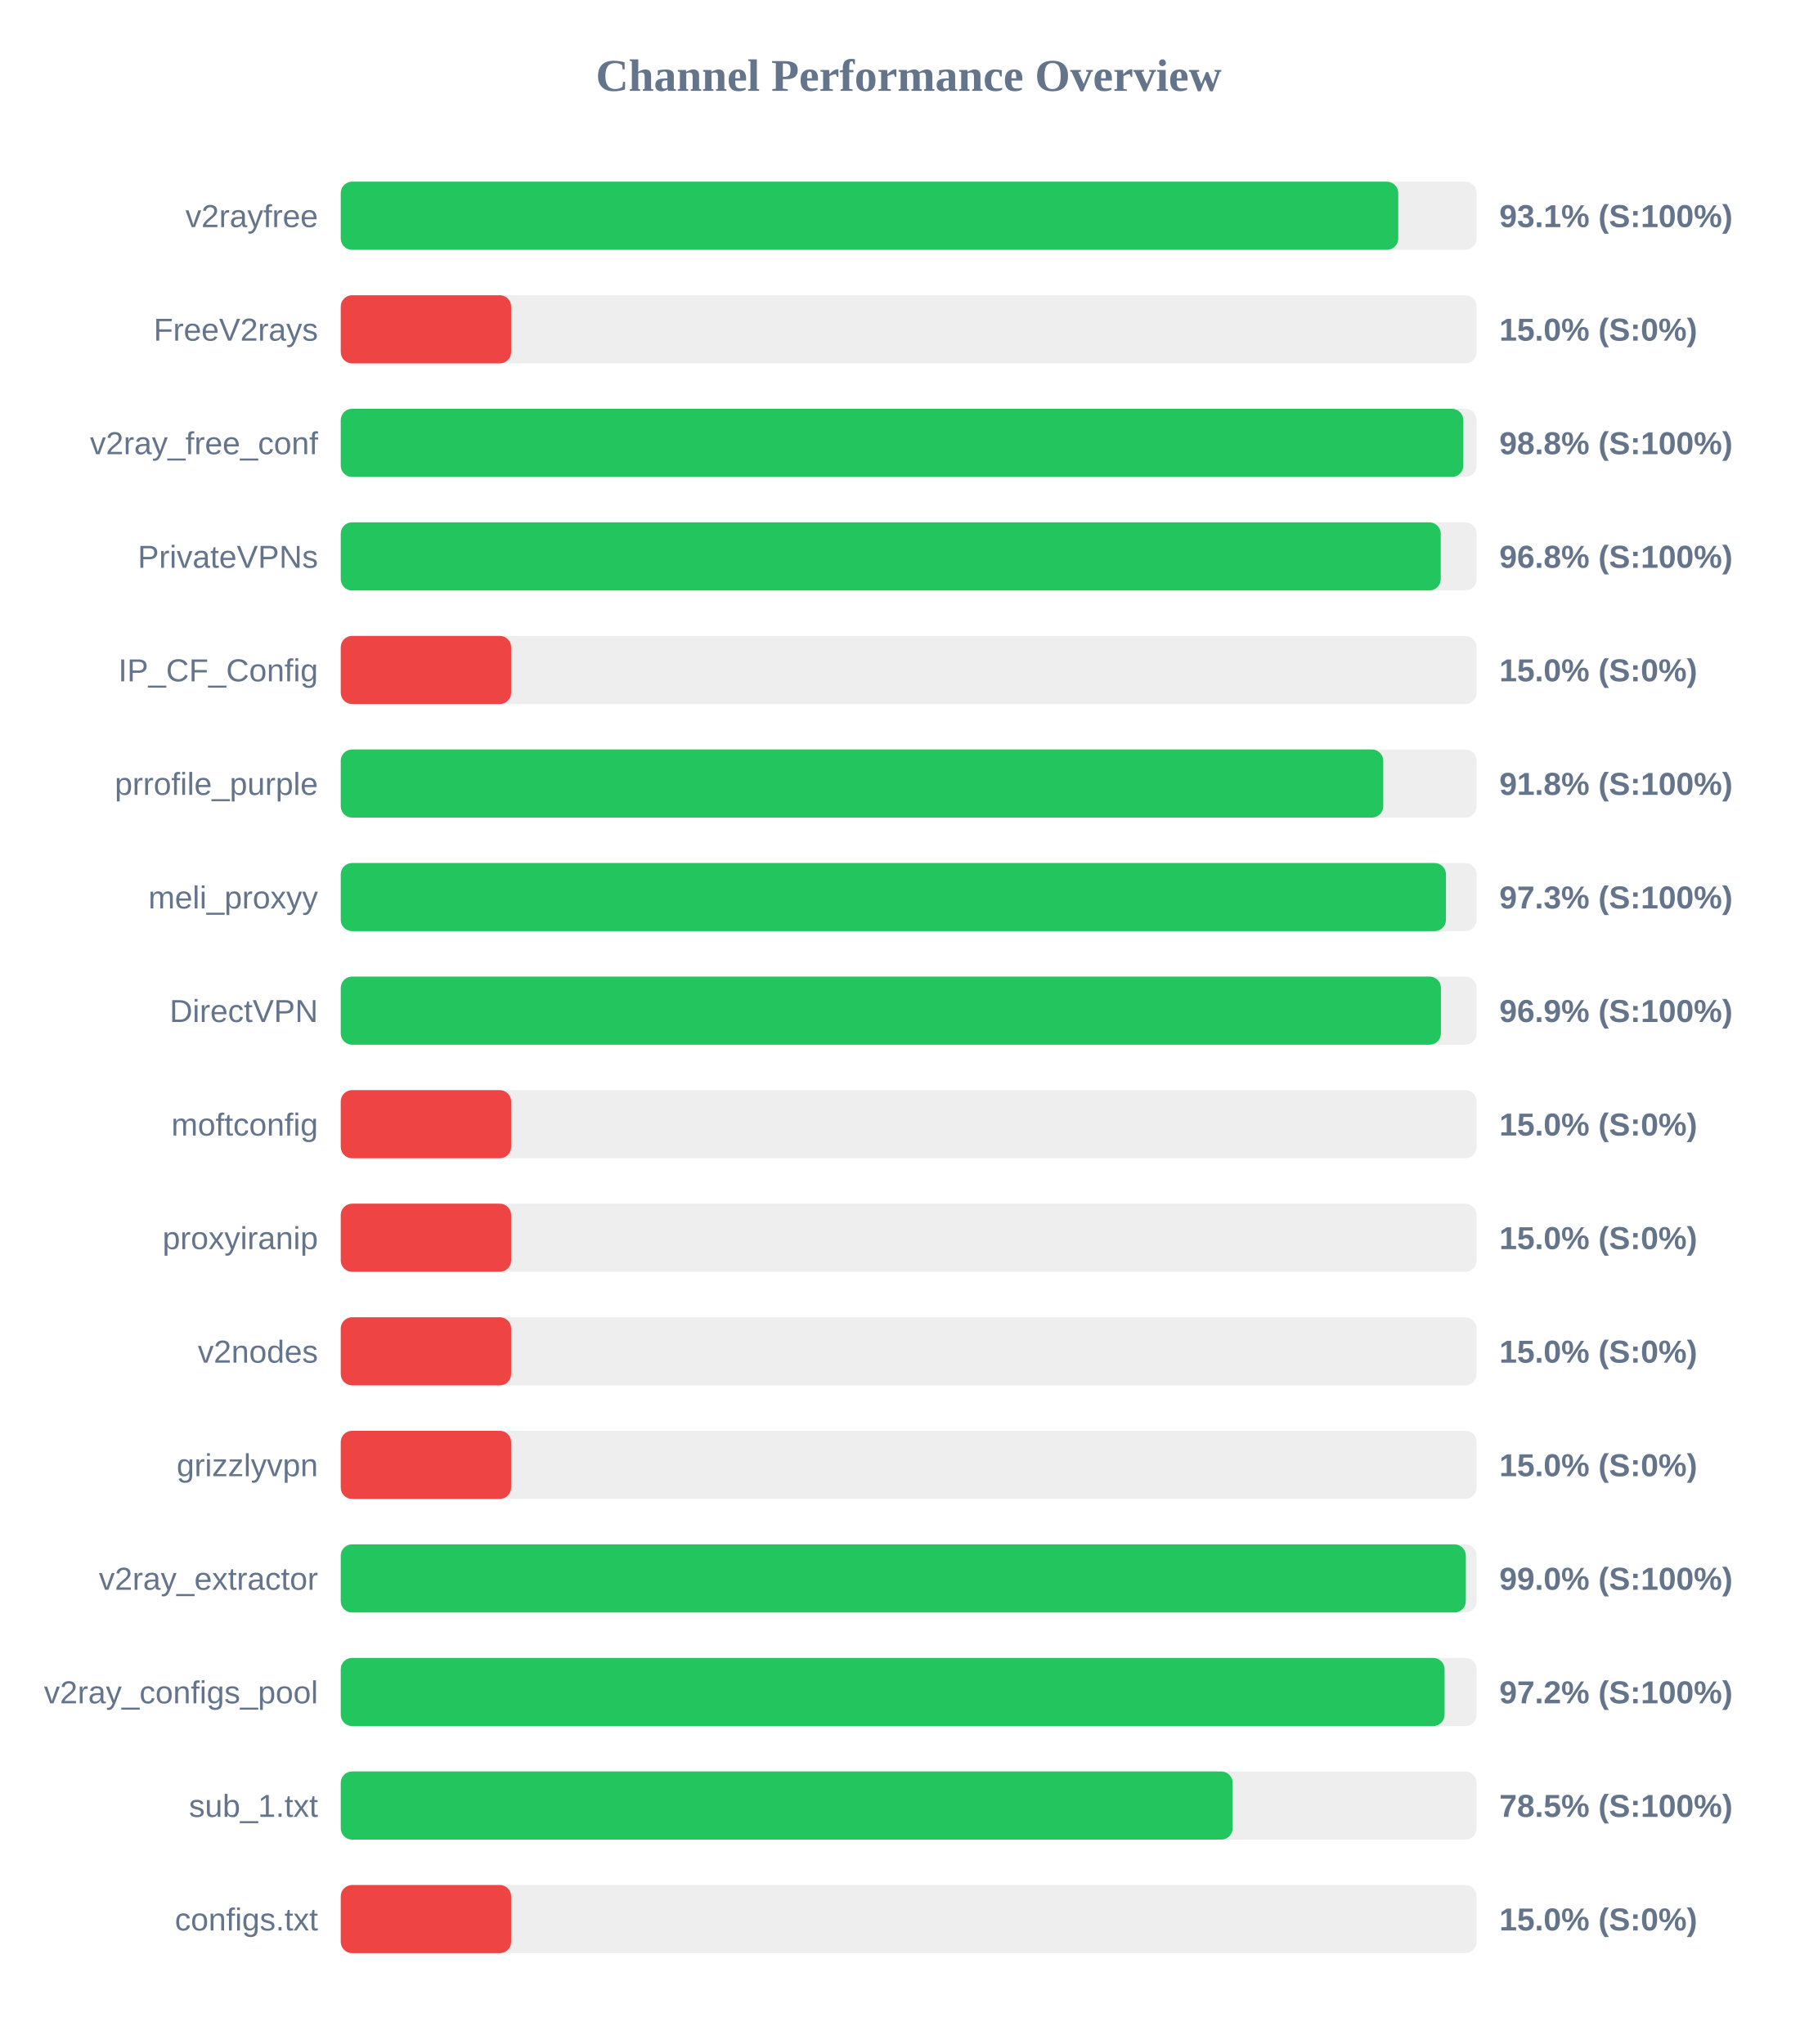
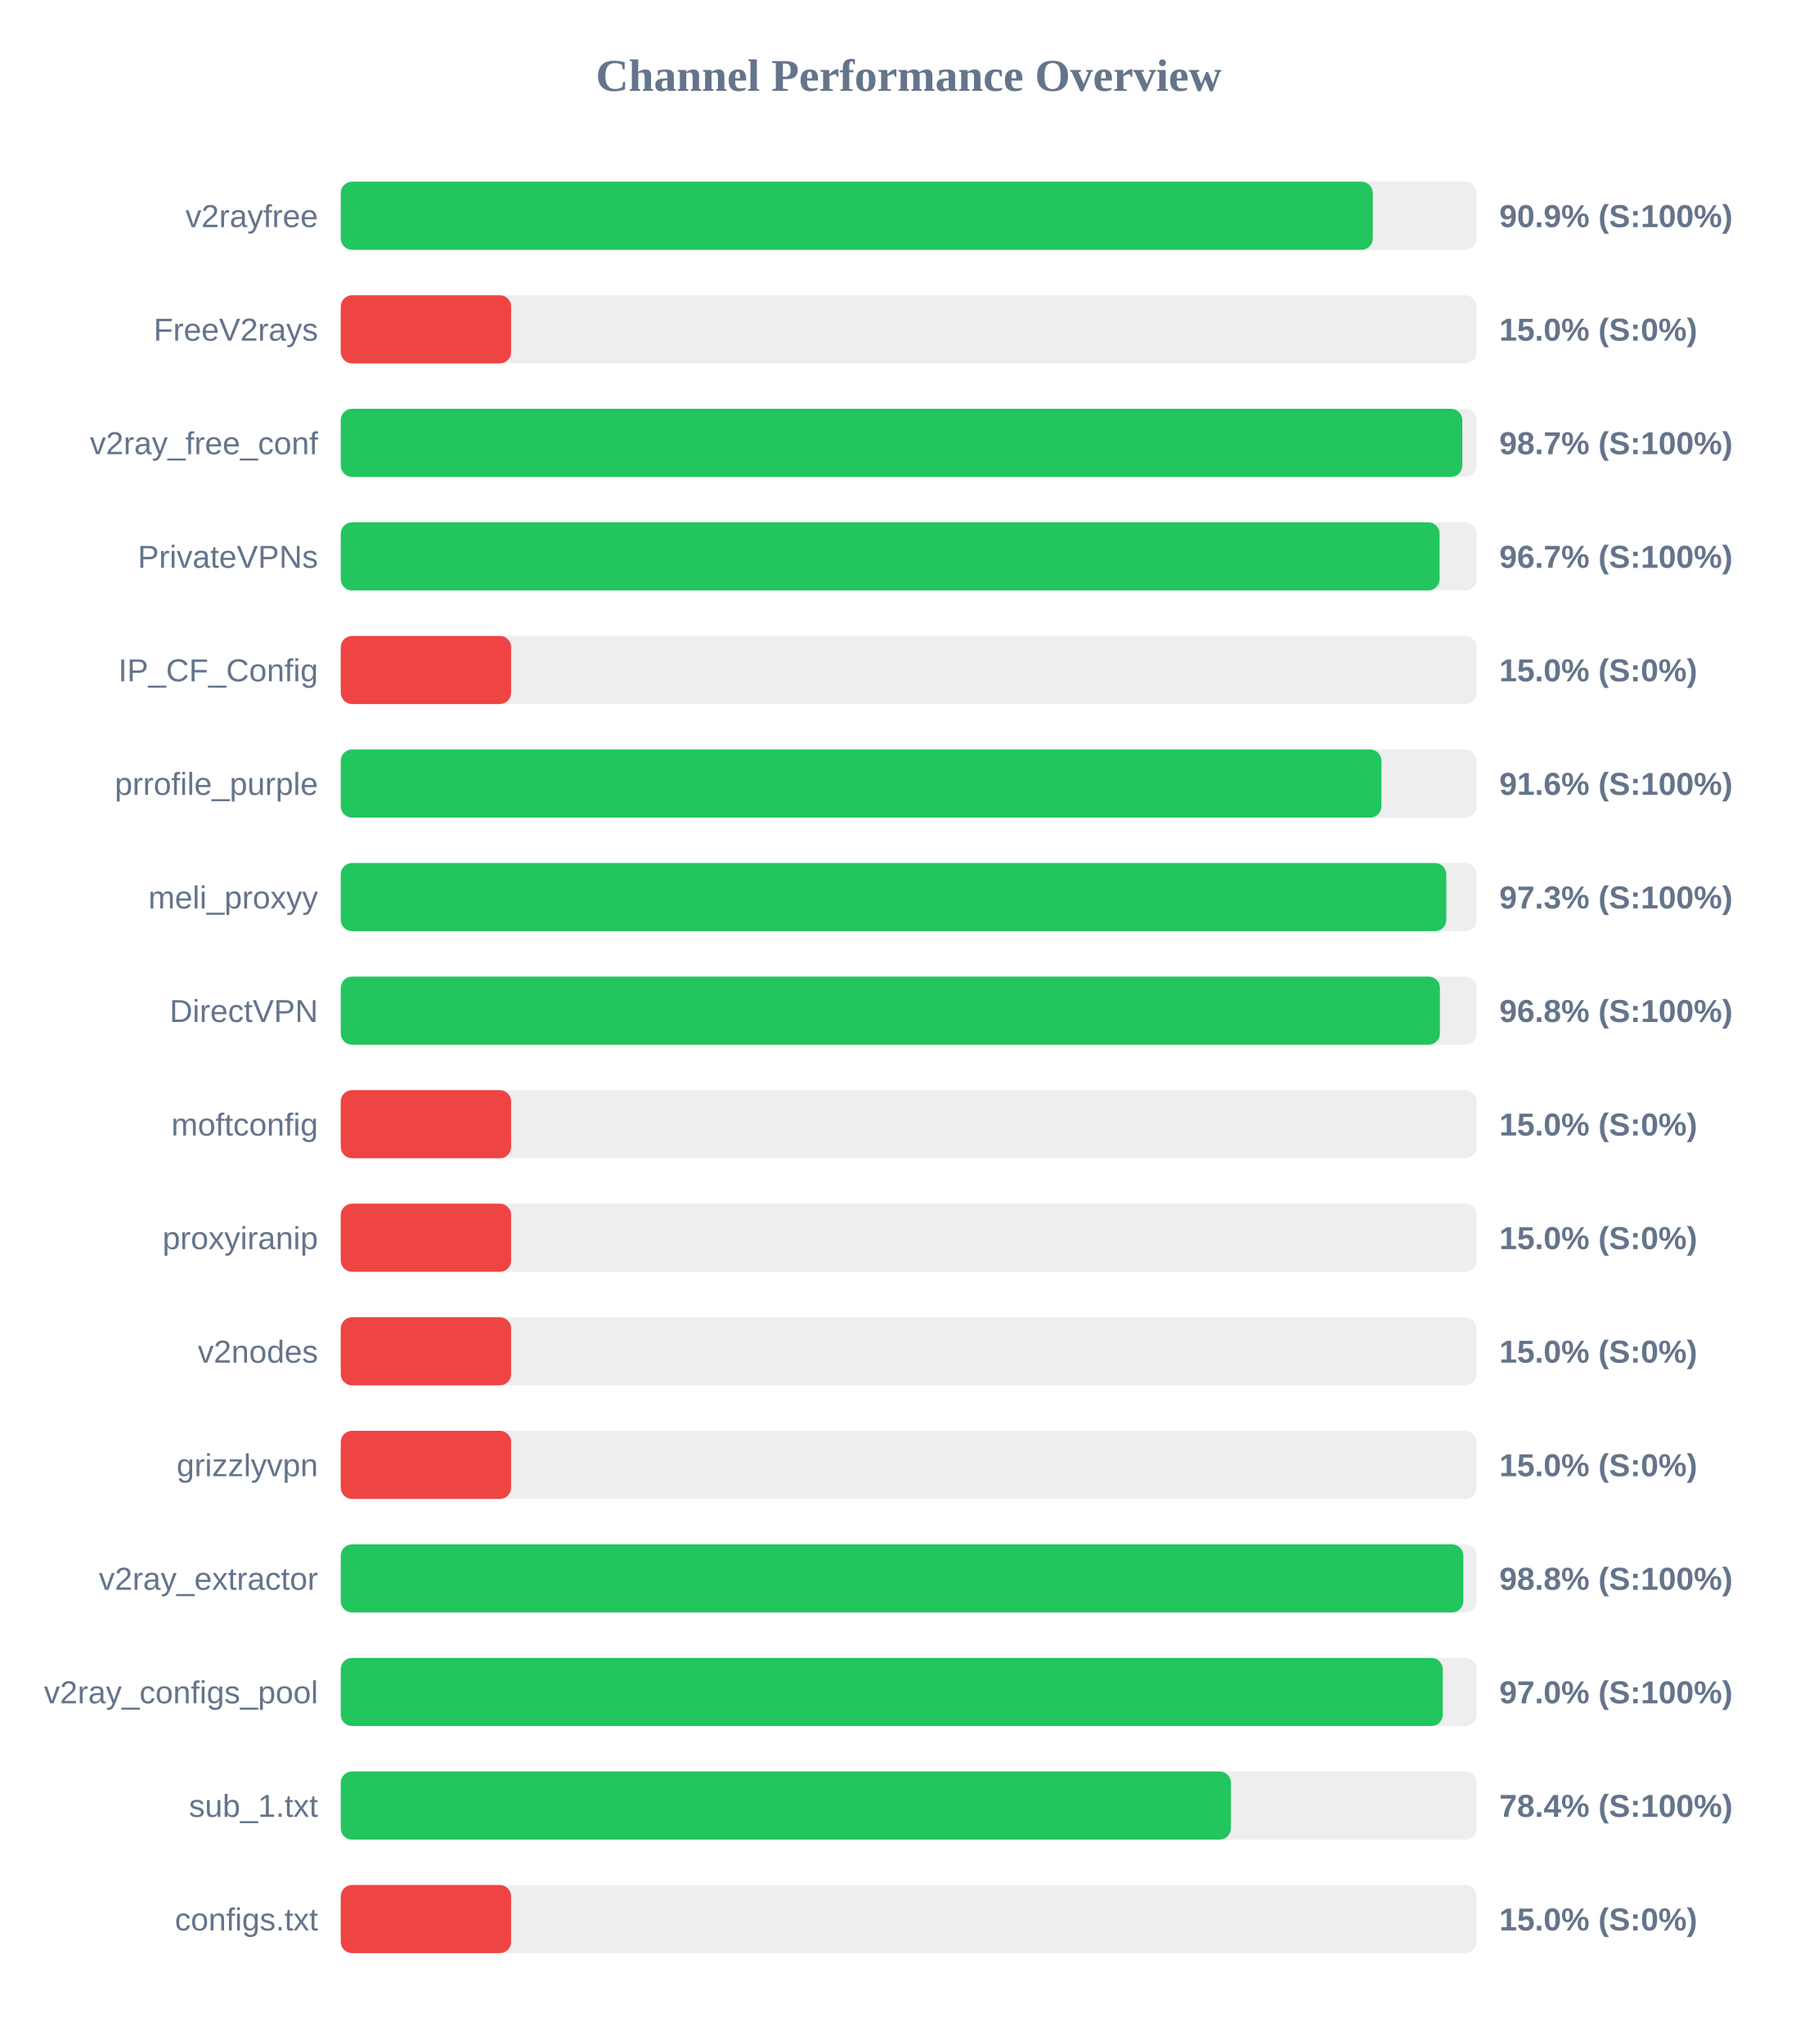
<svg xmlns="http://www.w3.org/2000/svg" width="800" height="900" version="1.1">
  <style>
        .row { font: 14px Arial; fill: #64748b; }
        .score { font: bold 14px Arial; fill: #64748b; }
    </style>
  <text x="400" y="40" text-anchor="middle" font-size="20px" font-weight="bold" fill="#64748b">Channel Performance Overview</text>
  <rect x="150" y="80" width="500" height="30" fill="#eee" rx="5" />
-   <rect x="150" y="80" width="465.5" height="30" fill="#22c55e" rx="5" />
+   <rect x="150" y="80" width="454.3" height="30" fill="#22c55e" rx="5" />
  <text x="140" y="100" text-anchor="end" class="row">v2rayfree</text>
-   <text x="660" y="100" text-anchor="start" class="score">93.1% (S:100%)</text>
+   <text x="660" y="100" text-anchor="start" class="score">90.9% (S:100%)</text>
  <rect x="150" y="130" width="500" height="30" fill="#eee" rx="5" />
  <rect x="150" y="130" width="75.0" height="30" fill="#ef4444" rx="5" />
  <text x="140" y="150" text-anchor="end" class="row">FreeV2rays</text>
  <text x="660" y="150" text-anchor="start" class="score">15.0% (S:0%)</text>
  <rect x="150" y="180" width="500" height="30" fill="#eee" rx="5" />
-   <rect x="150" y="180" width="494.15" height="30" fill="#22c55e" rx="5" />
+   <rect x="150" y="180" width="493.7" height="30" fill="#22c55e" rx="5" />
  <text x="140" y="200" text-anchor="end" class="row">v2ray_free_conf</text>
-   <text x="660" y="200" text-anchor="start" class="score">98.8% (S:100%)</text>
+   <text x="660" y="200" text-anchor="start" class="score">98.7% (S:100%)</text>
  <rect x="150" y="230" width="500" height="30" fill="#eee" rx="5" />
-   <rect x="150" y="230" width="484.2" height="30" fill="#22c55e" rx="5" />
+   <rect x="150" y="230" width="483.7" height="30" fill="#22c55e" rx="5" />
  <text x="140" y="250" text-anchor="end" class="row">PrivateVPNs</text>
-   <text x="660" y="250" text-anchor="start" class="score">96.8% (S:100%)</text>
+   <text x="660" y="250" text-anchor="start" class="score">96.7% (S:100%)</text>
  <rect x="150" y="280" width="500" height="30" fill="#eee" rx="5" />
  <rect x="150" y="280" width="75.0" height="30" fill="#ef4444" rx="5" />
  <text x="140" y="300" text-anchor="end" class="row">IP_CF_Config</text>
  <text x="660" y="300" text-anchor="start" class="score">15.0% (S:0%)</text>
  <rect x="150" y="330" width="500" height="30" fill="#eee" rx="5" />
-   <rect x="150" y="330" width="458.9" height="30" fill="#22c55e" rx="5" />
+   <rect x="150" y="330" width="458.1" height="30" fill="#22c55e" rx="5" />
  <text x="140" y="350" text-anchor="end" class="row">prrofile_purple</text>
-   <text x="660" y="350" text-anchor="start" class="score">91.8% (S:100%)</text>
+   <text x="660" y="350" text-anchor="start" class="score">91.6% (S:100%)</text>
  <rect x="150" y="380" width="500" height="30" fill="#eee" rx="5" />
-   <rect x="150" y="380" width="486.5" height="30" fill="#22c55e" rx="5" />
+   <rect x="150" y="380" width="486.65" height="30" fill="#22c55e" rx="5" />
  <text x="140" y="400" text-anchor="end" class="row">meli_proxyy</text>
  <text x="660" y="400" text-anchor="start" class="score">97.3% (S:100%)</text>
  <rect x="150" y="430" width="500" height="30" fill="#eee" rx="5" />
-   <rect x="150" y="430" width="484.3" height="30" fill="#22c55e" rx="5" />
+   <rect x="150" y="430" width="483.85" height="30" fill="#22c55e" rx="5" />
  <text x="140" y="450" text-anchor="end" class="row">DirectVPN</text>
-   <text x="660" y="450" text-anchor="start" class="score">96.9% (S:100%)</text>
+   <text x="660" y="450" text-anchor="start" class="score">96.8% (S:100%)</text>
  <rect x="150" y="480" width="500" height="30" fill="#eee" rx="5" />
  <rect x="150" y="480" width="75.0" height="30" fill="#ef4444" rx="5" />
  <text x="140" y="500" text-anchor="end" class="row">moftconfig</text>
  <text x="660" y="500" text-anchor="start" class="score">15.0% (S:0%)</text>
  <rect x="150" y="530" width="500" height="30" fill="#eee" rx="5" />
  <rect x="150" y="530" width="75.0" height="30" fill="#ef4444" rx="5" />
  <text x="140" y="550" text-anchor="end" class="row">proxyiranip</text>
  <text x="660" y="550" text-anchor="start" class="score">15.0% (S:0%)</text>
  <rect x="150" y="580" width="500" height="30" fill="#eee" rx="5" />
  <rect x="150" y="580" width="75.0" height="30" fill="#ef4444" rx="5" />
  <text x="140" y="600" text-anchor="end" class="row">v2nodes</text>
  <text x="660" y="600" text-anchor="start" class="score">15.0% (S:0%)</text>
  <rect x="150" y="630" width="500" height="30" fill="#eee" rx="5" />
  <rect x="150" y="630" width="75.0" height="30" fill="#ef4444" rx="5" />
  <text x="140" y="650" text-anchor="end" class="row">grizzlyvpn</text>
  <text x="660" y="650" text-anchor="start" class="score">15.0% (S:0%)</text>
  <rect x="150" y="680" width="500" height="30" fill="#eee" rx="5" />
-   <rect x="150" y="680" width="495.25" height="30" fill="#22c55e" rx="5" />
+   <rect x="150" y="680" width="494.15" height="30" fill="#22c55e" rx="5" />
  <text x="140" y="700" text-anchor="end" class="row">v2ray_extractor</text>
-   <text x="660" y="700" text-anchor="start" class="score">99.0% (S:100%)</text>
+   <text x="660" y="700" text-anchor="start" class="score">98.8% (S:100%)</text>
  <rect x="150" y="730" width="500" height="30" fill="#eee" rx="5" />
-   <rect x="150" y="730" width="485.9" height="30" fill="#22c55e" rx="5" />
+   <rect x="150" y="730" width="485.1" height="30" fill="#22c55e" rx="5" />
  <text x="140" y="750" text-anchor="end" class="row">v2ray_configs_pool</text>
-   <text x="660" y="750" text-anchor="start" class="score">97.2% (S:100%)</text>
+   <text x="660" y="750" text-anchor="start" class="score">97.0% (S:100%)</text>
  <rect x="150" y="780" width="500" height="30" fill="#eee" rx="5" />
-   <rect x="150" y="780" width="392.6" height="30" fill="#22c55e" rx="5" />
+   <rect x="150" y="780" width="391.85" height="30" fill="#22c55e" rx="5" />
  <text x="140" y="800" text-anchor="end" class="row">sub_1.txt</text>
-   <text x="660" y="800" text-anchor="start" class="score">78.5% (S:100%)</text>
+   <text x="660" y="800" text-anchor="start" class="score">78.4% (S:100%)</text>
  <rect x="150" y="830" width="500" height="30" fill="#eee" rx="5" />
  <rect x="150" y="830" width="75.0" height="30" fill="#ef4444" rx="5" />
  <text x="140" y="850" text-anchor="end" class="row">configs.txt</text>
  <text x="660" y="850" text-anchor="start" class="score">15.0% (S:0%)</text>
</svg>
